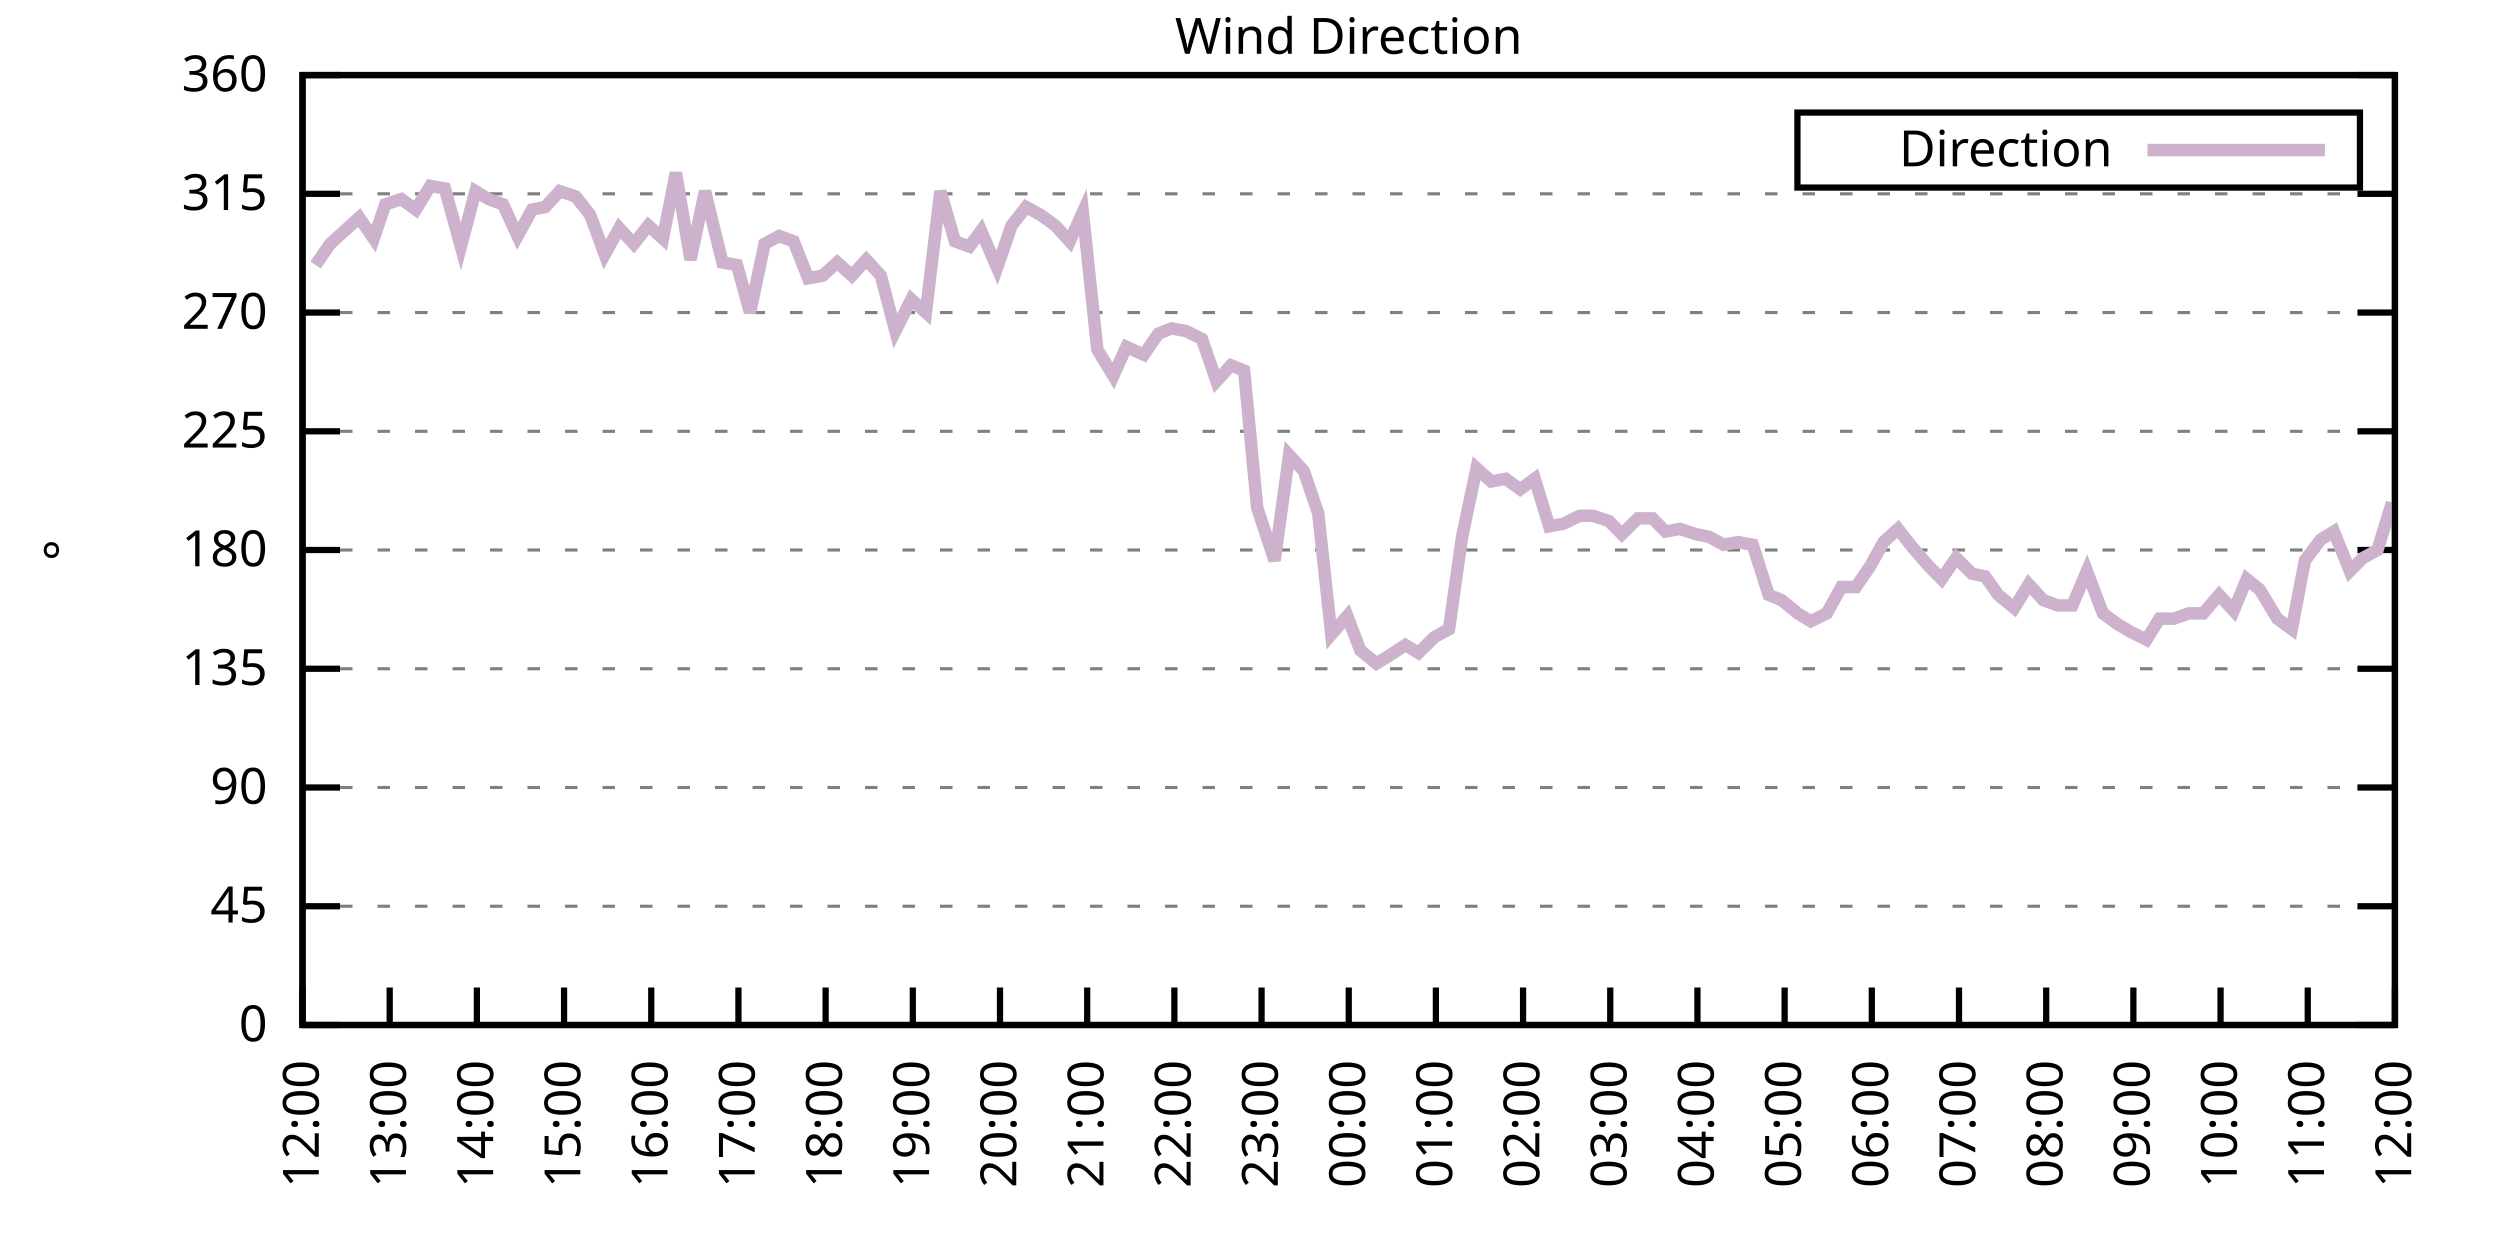
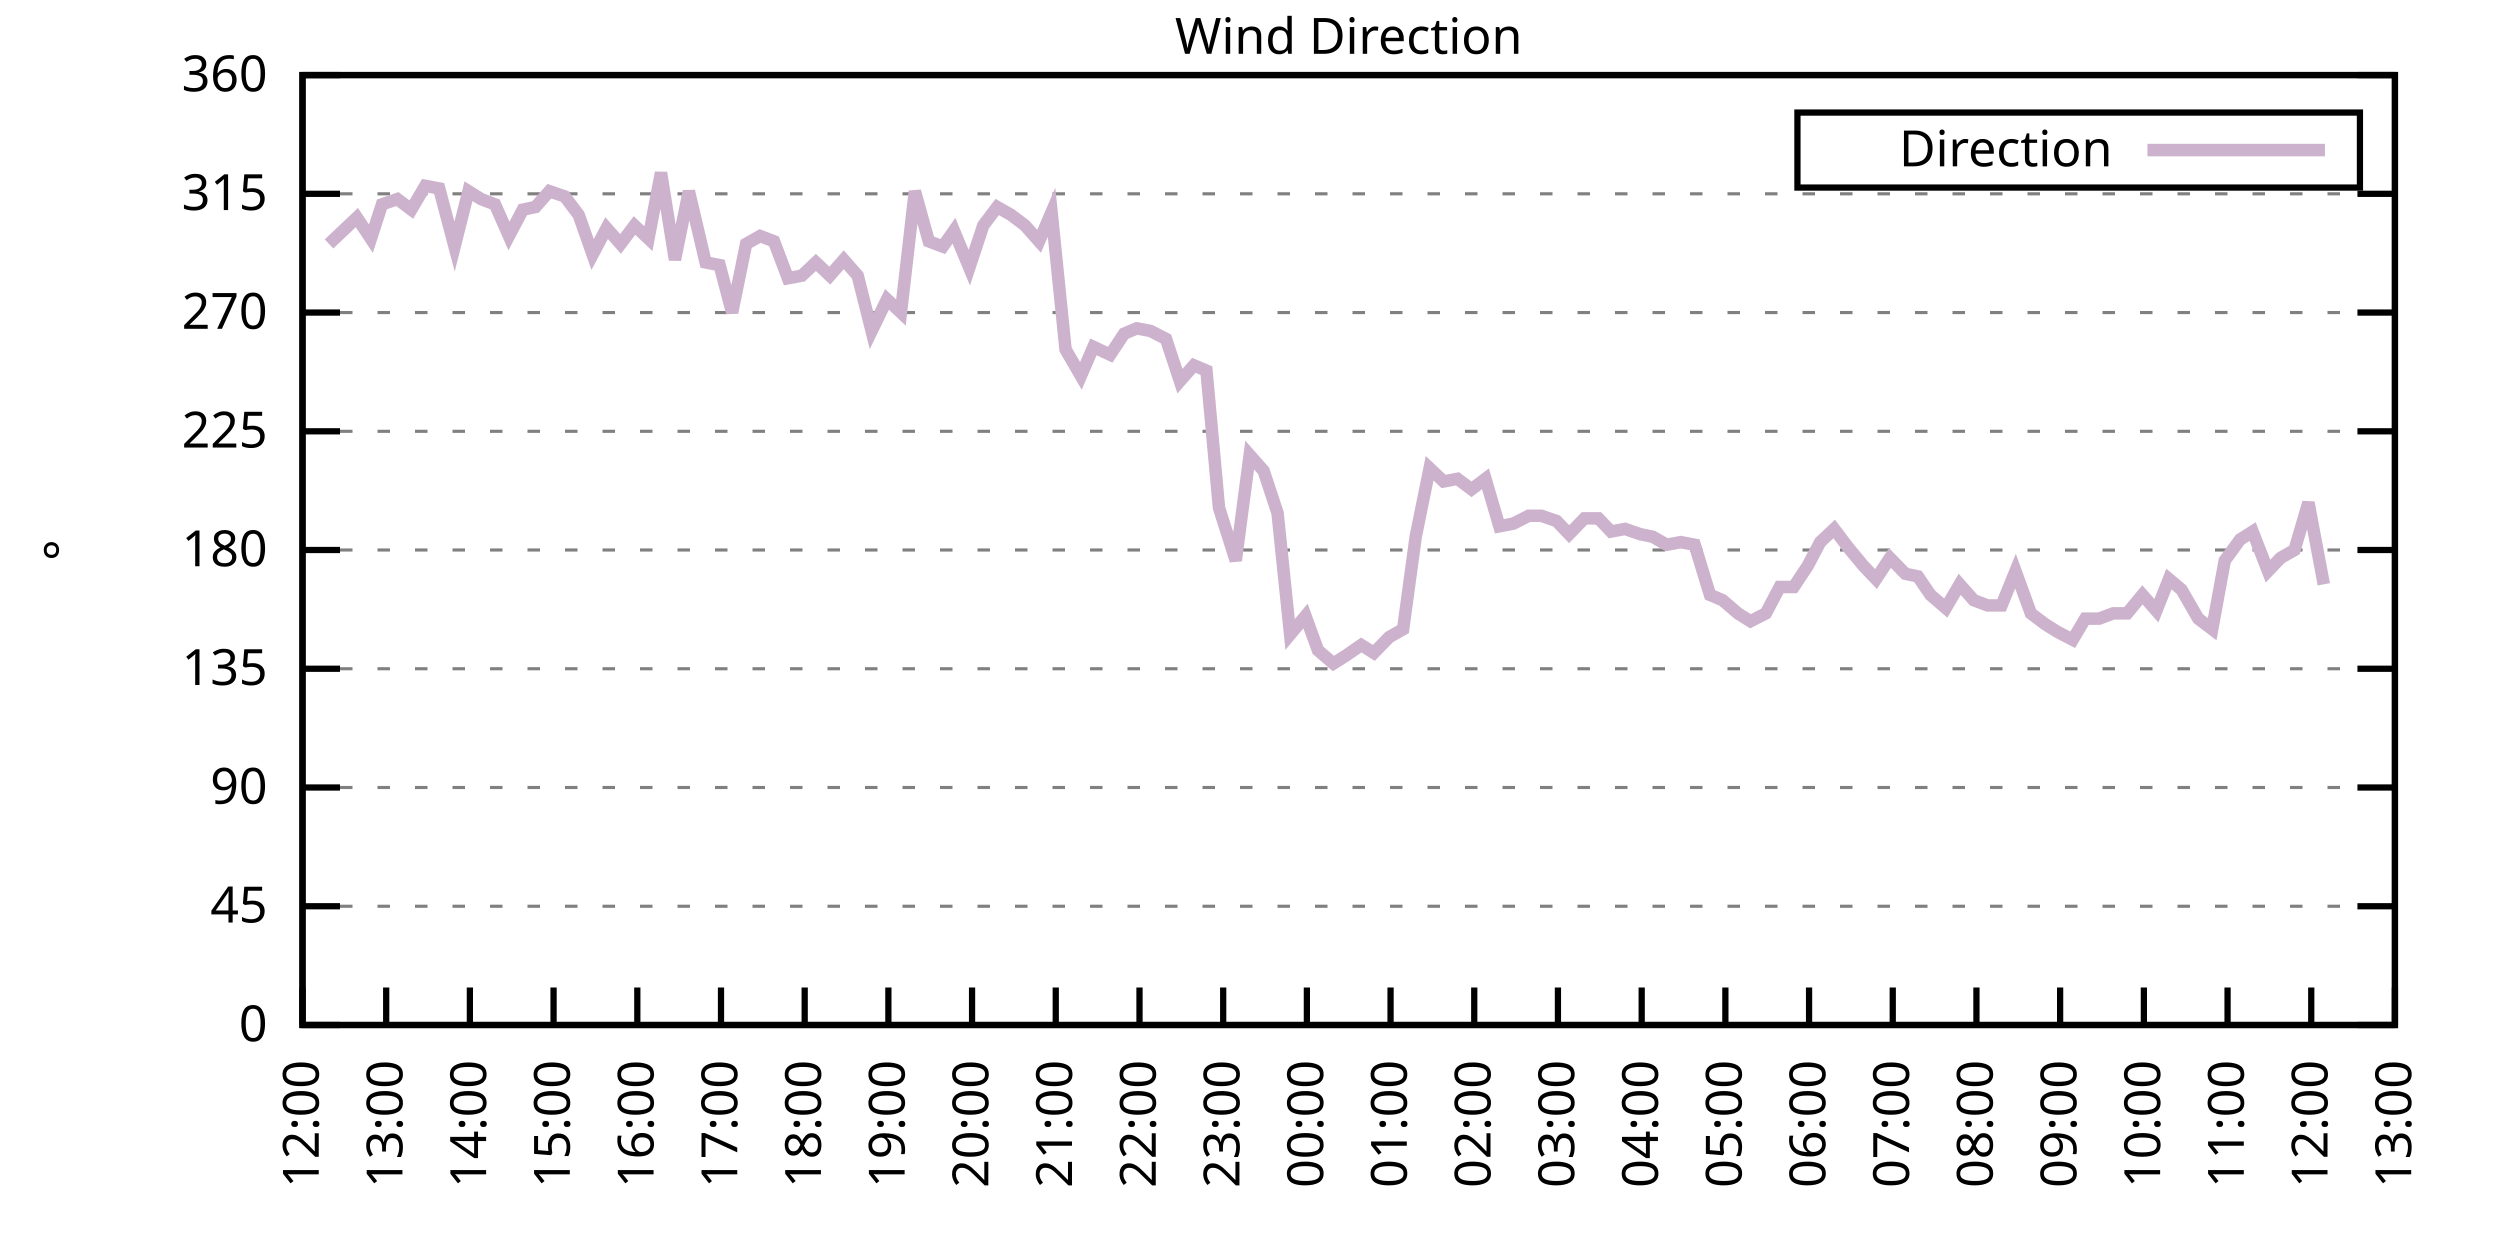
<svg xmlns="http://www.w3.org/2000/svg" xmlns:xlink="http://www.w3.org/1999/xlink" width="400" height="200" viewBox="0 0 400 200">
  <g id="gnuplot_canvas">
    <rect x="0" y="0" width="400" height="200" fill="none" />
    <defs>
      <circle id="gpDot" r="0.5" stroke-width="0.5" stroke="currentColor" />
      <path id="gpPt0" stroke-width="0.333" stroke="currentColor" d="M-1,0 h2 M0,-1 v2" />
      <path id="gpPt1" stroke-width="0.333" stroke="currentColor" d="M-1,-1 L1,1 M1,-1 L-1,1" />
      <path id="gpPt2" stroke-width="0.333" stroke="currentColor" d="M-1,0 L1,0 M0,-1 L0,1 M-1,-1 L1,1 M-1,1 L1,-1" />
      <rect id="gpPt3" stroke-width="0.333" stroke="currentColor" x="-1" y="-1" width="2" height="2" />
      <rect id="gpPt4" stroke-width="0.333" stroke="currentColor" fill="currentColor" x="-1" y="-1" width="2" height="2" />
      <circle id="gpPt5" stroke-width="0.333" stroke="currentColor" cx="0" cy="0" r="1" />
      <use xlink:href="#gpPt5" id="gpPt6" fill="currentColor" stroke="none" />
      <path id="gpPt7" stroke-width="0.333" stroke="currentColor" d="M0,-1.33 L-1.33,0.67 L1.33,0.67 z" />
      <use xlink:href="#gpPt7" id="gpPt8" fill="currentColor" stroke="none" />
      <use xlink:href="#gpPt7" id="gpPt9" stroke="currentColor" transform="rotate(180)" />
      <use xlink:href="#gpPt9" id="gpPt10" fill="currentColor" stroke="none" />
      <use xlink:href="#gpPt3" id="gpPt11" stroke="currentColor" transform="rotate(45)" />
      <use xlink:href="#gpPt11" id="gpPt12" fill="currentColor" stroke="none" />
      <path id="gpPt13" stroke-width="0.333" stroke="currentColor" d="M0,1.330 L1.265,0.411 L0.782,-1.067 L-0.782,-1.076 L-1.265,0.411 z" />
      <use xlink:href="#gpPt13" id="gpPt14" fill="currentColor" stroke="none" />
      <filter id="textbox" filterUnits="objectBoundingBox" x="0" y="0" height="1" width="1">
        <feFlood flood-color="white" flood-opacity="1" result="bgnd" />
        <feComposite in="SourceGraphic" in2="bgnd" operator="atop" />
      </filter>
      <filter id="greybox" filterUnits="objectBoundingBox" x="0" y="0" height="1" width="1">
        <feFlood flood-color="lightgrey" flood-opacity="1" result="grey" />
        <feComposite in="SourceGraphic" in2="grey" operator="atop" />
      </filter>
    </defs>
    <g fill="none" color="white" stroke="currentColor" stroke-width="1.00" stroke-linecap="butt" stroke-linejoin="miter">
</g>
    <g fill="none" color="black" stroke="currentColor" stroke-width="1.00" stroke-linecap="butt" stroke-linejoin="miter">
      <g stroke="none" shape-rendering="crispEdges">
        <polygon fill="rgb(255, 255, 255)" points="48.40,164.00 383.18,164.00 383.18,12.02 48.40,12.02 " />
      </g>
    </g>
    <g fill="none" color="black" stroke="currentColor" stroke-width="1.00" stroke-linecap="butt" stroke-linejoin="miter">
</g>
    <g fill="none" color="black" stroke="black" stroke-width="0.50" stroke-linecap="butt" stroke-linejoin="miter">
</g>
    <g fill="none" color="gray" stroke="currentColor" stroke-width="0.50" stroke-linecap="butt" stroke-linejoin="miter">
      <path stroke="gray" stroke-dasharray="2,4" class="gridline" d="M48.40,164.00 L383.19,164.00  " />
    </g>
    <g fill="none" color="gray" stroke="gray" stroke-width="1.00" stroke-linecap="butt" stroke-linejoin="miter">
</g>
    <g fill="none" color="black" stroke="currentColor" stroke-width="1.00" stroke-linecap="butt" stroke-linejoin="miter">
      <path stroke="black" d="M48.40,164.00 L54.40,164.00 M383.19,164.00 L377.19,164.00  " />
      <g transform="translate(42.80,166.60)" stroke="none" fill="black" font-family="Sans" font-size="8.00" text-anchor="end">
        <text>
          <tspan font-family="Sans"> 0</tspan>
        </text>
      </g>
    </g>
    <g fill="none" color="black" stroke="currentColor" stroke-width="1.00" stroke-linecap="butt" stroke-linejoin="miter">
</g>
    <g fill="none" color="black" stroke="black" stroke-width="0.50" stroke-linecap="butt" stroke-linejoin="miter">
</g>
    <g fill="none" color="gray" stroke="currentColor" stroke-width="0.50" stroke-linecap="butt" stroke-linejoin="miter">
      <path stroke="gray" stroke-dasharray="2,4" class="gridline" d="M48.40,145.00 L383.19,145.00  " />
    </g>
    <g fill="none" color="gray" stroke="gray" stroke-width="1.00" stroke-linecap="butt" stroke-linejoin="miter">
</g>
    <g fill="none" color="black" stroke="currentColor" stroke-width="1.00" stroke-linecap="butt" stroke-linejoin="miter">
      <path stroke="black" d="M48.40,145.00 L54.40,145.00 M383.19,145.00 L377.19,145.00  " />
      <g transform="translate(42.80,147.60)" stroke="none" fill="black" font-family="Sans" font-size="8.00" text-anchor="end">
        <text>
          <tspan font-family="Sans"> 45</tspan>
        </text>
      </g>
    </g>
    <g fill="none" color="black" stroke="currentColor" stroke-width="1.00" stroke-linecap="butt" stroke-linejoin="miter">
</g>
    <g fill="none" color="black" stroke="black" stroke-width="0.50" stroke-linecap="butt" stroke-linejoin="miter">
</g>
    <g fill="none" color="gray" stroke="currentColor" stroke-width="0.50" stroke-linecap="butt" stroke-linejoin="miter">
      <path stroke="gray" stroke-dasharray="2,4" class="gridline" d="M48.40,126.00 L383.19,126.00  " />
    </g>
    <g fill="none" color="gray" stroke="gray" stroke-width="1.00" stroke-linecap="butt" stroke-linejoin="miter">
</g>
    <g fill="none" color="black" stroke="currentColor" stroke-width="1.00" stroke-linecap="butt" stroke-linejoin="miter">
      <path stroke="black" d="M48.40,126.00 L54.40,126.00 M383.19,126.00 L377.19,126.00  " />
      <g transform="translate(42.80,128.60)" stroke="none" fill="black" font-family="Sans" font-size="8.00" text-anchor="end">
        <text>
          <tspan font-family="Sans"> 90</tspan>
        </text>
      </g>
    </g>
    <g fill="none" color="black" stroke="currentColor" stroke-width="1.00" stroke-linecap="butt" stroke-linejoin="miter">
</g>
    <g fill="none" color="black" stroke="black" stroke-width="0.50" stroke-linecap="butt" stroke-linejoin="miter">
</g>
    <g fill="none" color="gray" stroke="currentColor" stroke-width="0.50" stroke-linecap="butt" stroke-linejoin="miter">
      <path stroke="gray" stroke-dasharray="2,4" class="gridline" d="M48.40,107.00 L383.19,107.00  " />
    </g>
    <g fill="none" color="gray" stroke="gray" stroke-width="1.00" stroke-linecap="butt" stroke-linejoin="miter">
</g>
    <g fill="none" color="black" stroke="currentColor" stroke-width="1.00" stroke-linecap="butt" stroke-linejoin="miter">
      <path stroke="black" d="M48.40,107.00 L54.40,107.00 M383.19,107.00 L377.19,107.00  " />
      <g transform="translate(42.80,109.60)" stroke="none" fill="black" font-family="Sans" font-size="8.00" text-anchor="end">
        <text>
          <tspan font-family="Sans"> 135</tspan>
        </text>
      </g>
    </g>
    <g fill="none" color="black" stroke="currentColor" stroke-width="1.00" stroke-linecap="butt" stroke-linejoin="miter">
</g>
    <g fill="none" color="black" stroke="black" stroke-width="0.50" stroke-linecap="butt" stroke-linejoin="miter">
</g>
    <g fill="none" color="gray" stroke="currentColor" stroke-width="0.50" stroke-linecap="butt" stroke-linejoin="miter">
      <path stroke="gray" stroke-dasharray="2,4" class="gridline" d="M48.40,88.00 L383.19,88.00  " />
    </g>
    <g fill="none" color="gray" stroke="gray" stroke-width="1.00" stroke-linecap="butt" stroke-linejoin="miter">
</g>
    <g fill="none" color="black" stroke="currentColor" stroke-width="1.00" stroke-linecap="butt" stroke-linejoin="miter">
      <path stroke="black" d="M48.40,88.00 L54.40,88.00 M383.19,88.00 L377.19,88.00  " />
      <g transform="translate(42.80,90.60)" stroke="none" fill="black" font-family="Sans" font-size="8.00" text-anchor="end">
        <text>
          <tspan font-family="Sans"> 180</tspan>
        </text>
      </g>
    </g>
    <g fill="none" color="black" stroke="currentColor" stroke-width="1.00" stroke-linecap="butt" stroke-linejoin="miter">
</g>
    <g fill="none" color="black" stroke="black" stroke-width="0.50" stroke-linecap="butt" stroke-linejoin="miter">
</g>
    <g fill="none" color="gray" stroke="currentColor" stroke-width="0.50" stroke-linecap="butt" stroke-linejoin="miter">
      <path stroke="gray" stroke-dasharray="2,4" class="gridline" d="M48.40,69.01 L383.19,69.01  " />
    </g>
    <g fill="none" color="gray" stroke="gray" stroke-width="1.00" stroke-linecap="butt" stroke-linejoin="miter">
</g>
    <g fill="none" color="black" stroke="currentColor" stroke-width="1.00" stroke-linecap="butt" stroke-linejoin="miter">
      <path stroke="black" d="M48.40,69.01 L54.40,69.01 M383.19,69.01 L377.19,69.01  " />
      <g transform="translate(42.80,71.61)" stroke="none" fill="black" font-family="Sans" font-size="8.00" text-anchor="end">
        <text>
          <tspan font-family="Sans"> 225</tspan>
        </text>
      </g>
    </g>
    <g fill="none" color="black" stroke="currentColor" stroke-width="1.00" stroke-linecap="butt" stroke-linejoin="miter">
</g>
    <g fill="none" color="black" stroke="black" stroke-width="0.50" stroke-linecap="butt" stroke-linejoin="miter">
</g>
    <g fill="none" color="gray" stroke="currentColor" stroke-width="0.50" stroke-linecap="butt" stroke-linejoin="miter">
      <path stroke="gray" stroke-dasharray="2,4" class="gridline" d="M48.40,50.01 L383.19,50.01  " />
    </g>
    <g fill="none" color="gray" stroke="gray" stroke-width="1.00" stroke-linecap="butt" stroke-linejoin="miter">
</g>
    <g fill="none" color="black" stroke="currentColor" stroke-width="1.00" stroke-linecap="butt" stroke-linejoin="miter">
      <path stroke="black" d="M48.40,50.01 L54.40,50.01 M383.19,50.01 L377.19,50.01  " />
      <g transform="translate(42.80,52.61)" stroke="none" fill="black" font-family="Sans" font-size="8.00" text-anchor="end">
        <text>
          <tspan font-family="Sans"> 270</tspan>
        </text>
      </g>
    </g>
    <g fill="none" color="black" stroke="currentColor" stroke-width="1.00" stroke-linecap="butt" stroke-linejoin="miter">
</g>
    <g fill="none" color="black" stroke="black" stroke-width="0.50" stroke-linecap="butt" stroke-linejoin="miter">
</g>
    <g fill="none" color="gray" stroke="currentColor" stroke-width="0.50" stroke-linecap="butt" stroke-linejoin="miter">
      <path stroke="gray" stroke-dasharray="2,4" class="gridline" d="M48.40,31.01 L383.19,31.01  " />
    </g>
    <g fill="none" color="gray" stroke="gray" stroke-width="1.00" stroke-linecap="butt" stroke-linejoin="miter">
</g>
    <g fill="none" color="black" stroke="currentColor" stroke-width="1.00" stroke-linecap="butt" stroke-linejoin="miter">
      <path stroke="black" d="M48.40,31.01 L54.40,31.01 M383.19,31.01 L377.19,31.01  " />
      <g transform="translate(42.80,33.61)" stroke="none" fill="black" font-family="Sans" font-size="8.00" text-anchor="end">
        <text>
          <tspan font-family="Sans"> 315</tspan>
        </text>
      </g>
    </g>
    <g fill="none" color="black" stroke="currentColor" stroke-width="1.00" stroke-linecap="butt" stroke-linejoin="miter">
</g>
    <g fill="none" color="black" stroke="black" stroke-width="0.50" stroke-linecap="butt" stroke-linejoin="miter">
</g>
    <g fill="none" color="gray" stroke="currentColor" stroke-width="0.50" stroke-linecap="butt" stroke-linejoin="miter">
      <path stroke="gray" stroke-dasharray="2,4" class="gridline" d="M48.40,12.01 L383.19,12.01  " />
    </g>
    <g fill="none" color="gray" stroke="gray" stroke-width="1.00" stroke-linecap="butt" stroke-linejoin="miter">
</g>
    <g fill="none" color="black" stroke="currentColor" stroke-width="1.00" stroke-linecap="butt" stroke-linejoin="miter">
      <path stroke="black" d="M48.40,12.01 L54.40,12.01 M383.19,12.01 L377.19,12.01  " />
      <g transform="translate(42.80,14.61)" stroke="none" fill="black" font-family="Sans" font-size="8.00" text-anchor="end">
        <text>
          <tspan font-family="Sans"> 360</tspan>
        </text>
      </g>
    </g>
    <g fill="none" color="black" stroke="currentColor" stroke-width="1.00" stroke-linecap="butt" stroke-linejoin="miter">
      <path stroke="black" d="M48.40,164.00 L48.40,158.00  " />
      <g transform="translate(51.00,169.60) rotate(270.00)" stroke="none" fill="black" font-family="Sans" font-size="8.00" text-anchor="end">
        <text>
          <tspan font-family="Sans">12:00</tspan>
        </text>
      </g>
    </g>
    <g fill="none" color="black" stroke="currentColor" stroke-width="1.00" stroke-linecap="butt" stroke-linejoin="miter">
-       <path stroke="black" d="M62.35,164.00 L62.35,158.00  " />
-       <g transform="translate(64.95,169.60) rotate(270.00)" stroke="none" fill="black" font-family="Sans" font-size="8.00" text-anchor="end">
+       <path stroke="black" d="M61.79,164.00 L61.79,158.00  " />
+       <g transform="translate(64.39,169.60) rotate(270.00)" stroke="none" fill="black" font-family="Sans" font-size="8.00" text-anchor="end">
        <text>
          <tspan font-family="Sans">13:00</tspan>
        </text>
      </g>
    </g>
    <g fill="none" color="black" stroke="currentColor" stroke-width="1.00" stroke-linecap="butt" stroke-linejoin="miter">
-       <path stroke="black" d="M76.30,164.00 L76.30,158.00  " />
-       <g transform="translate(78.90,169.60) rotate(270.00)" stroke="none" fill="black" font-family="Sans" font-size="8.00" text-anchor="end">
+       <path stroke="black" d="M75.18,164.00 L75.18,158.00  " />
+       <g transform="translate(77.78,169.60) rotate(270.00)" stroke="none" fill="black" font-family="Sans" font-size="8.00" text-anchor="end">
        <text>
          <tspan font-family="Sans">14:00</tspan>
        </text>
      </g>
    </g>
    <g fill="none" color="black" stroke="currentColor" stroke-width="1.00" stroke-linecap="butt" stroke-linejoin="miter">
-       <path stroke="black" d="M90.25,164.00 L90.25,158.00  " />
-       <g transform="translate(92.85,169.60) rotate(270.00)" stroke="none" fill="black" font-family="Sans" font-size="8.00" text-anchor="end">
+       <path stroke="black" d="M88.57,164.00 L88.57,158.00  " />
+       <g transform="translate(91.17,169.60) rotate(270.00)" stroke="none" fill="black" font-family="Sans" font-size="8.00" text-anchor="end">
        <text>
          <tspan font-family="Sans">15:00</tspan>
        </text>
      </g>
    </g>
    <g fill="none" color="black" stroke="currentColor" stroke-width="1.00" stroke-linecap="butt" stroke-linejoin="miter">
-       <path stroke="black" d="M104.20,164.00 L104.20,158.00  " />
-       <g transform="translate(106.80,169.60) rotate(270.00)" stroke="none" fill="black" font-family="Sans" font-size="8.00" text-anchor="end">
+       <path stroke="black" d="M101.97,164.00 L101.97,158.00  " />
+       <g transform="translate(104.57,169.60) rotate(270.00)" stroke="none" fill="black" font-family="Sans" font-size="8.00" text-anchor="end">
        <text>
          <tspan font-family="Sans">16:00</tspan>
        </text>
      </g>
    </g>
    <g fill="none" color="black" stroke="currentColor" stroke-width="1.00" stroke-linecap="butt" stroke-linejoin="miter">
-       <path stroke="black" d="M118.15,164.00 L118.15,158.00  " />
-       <g transform="translate(120.75,169.60) rotate(270.00)" stroke="none" fill="black" font-family="Sans" font-size="8.00" text-anchor="end">
+       <path stroke="black" d="M115.36,164.00 L115.36,158.00  " />
+       <g transform="translate(117.96,169.60) rotate(270.00)" stroke="none" fill="black" font-family="Sans" font-size="8.00" text-anchor="end">
        <text>
          <tspan font-family="Sans">17:00</tspan>
        </text>
      </g>
    </g>
    <g fill="none" color="black" stroke="currentColor" stroke-width="1.00" stroke-linecap="butt" stroke-linejoin="miter">
-       <path stroke="black" d="M132.10,164.00 L132.10,158.00  " />
-       <g transform="translate(134.70,169.60) rotate(270.00)" stroke="none" fill="black" font-family="Sans" font-size="8.00" text-anchor="end">
+       <path stroke="black" d="M128.75,164.00 L128.75,158.00  " />
+       <g transform="translate(131.35,169.60) rotate(270.00)" stroke="none" fill="black" font-family="Sans" font-size="8.00" text-anchor="end">
        <text>
          <tspan font-family="Sans">18:00</tspan>
        </text>
      </g>
    </g>
    <g fill="none" color="black" stroke="currentColor" stroke-width="1.00" stroke-linecap="butt" stroke-linejoin="miter">
-       <path stroke="black" d="M146.05,164.00 L146.05,158.00  " />
-       <g transform="translate(148.65,169.60) rotate(270.00)" stroke="none" fill="black" font-family="Sans" font-size="8.00" text-anchor="end">
+       <path stroke="black" d="M142.14,164.00 L142.14,158.00  " />
+       <g transform="translate(144.74,169.60) rotate(270.00)" stroke="none" fill="black" font-family="Sans" font-size="8.00" text-anchor="end">
        <text>
          <tspan font-family="Sans">19:00</tspan>
        </text>
      </g>
    </g>
    <g fill="none" color="black" stroke="currentColor" stroke-width="1.00" stroke-linecap="butt" stroke-linejoin="miter">
-       <path stroke="black" d="M160.00,164.00 L160.00,158.00  " />
-       <g transform="translate(162.60,169.60) rotate(270.00)" stroke="none" fill="black" font-family="Sans" font-size="8.00" text-anchor="end">
+       <path stroke="black" d="M155.53,164.00 L155.53,158.00  " />
+       <g transform="translate(158.13,169.60) rotate(270.00)" stroke="none" fill="black" font-family="Sans" font-size="8.00" text-anchor="end">
        <text>
          <tspan font-family="Sans">20:00</tspan>
        </text>
      </g>
    </g>
    <g fill="none" color="black" stroke="currentColor" stroke-width="1.00" stroke-linecap="butt" stroke-linejoin="miter">
-       <path stroke="black" d="M173.95,164.00 L173.95,158.00  " />
-       <g transform="translate(176.55,169.60) rotate(270.00)" stroke="none" fill="black" font-family="Sans" font-size="8.00" text-anchor="end">
+       <path stroke="black" d="M168.92,164.00 L168.92,158.00  " />
+       <g transform="translate(171.52,169.60) rotate(270.00)" stroke="none" fill="black" font-family="Sans" font-size="8.00" text-anchor="end">
        <text>
          <tspan font-family="Sans">21:00</tspan>
        </text>
      </g>
    </g>
    <g fill="none" color="black" stroke="currentColor" stroke-width="1.00" stroke-linecap="butt" stroke-linejoin="miter">
-       <path stroke="black" d="M187.90,164.00 L187.90,158.00  " />
-       <g transform="translate(190.50,169.60) rotate(270.00)" stroke="none" fill="black" font-family="Sans" font-size="8.00" text-anchor="end">
+       <path stroke="black" d="M182.32,164.00 L182.32,158.00  " />
+       <g transform="translate(184.92,169.60) rotate(270.00)" stroke="none" fill="black" font-family="Sans" font-size="8.00" text-anchor="end">
        <text>
          <tspan font-family="Sans">22:00</tspan>
        </text>
      </g>
    </g>
    <g fill="none" color="black" stroke="currentColor" stroke-width="1.00" stroke-linecap="butt" stroke-linejoin="miter">
-       <path stroke="black" d="M201.85,164.00 L201.85,158.00  " />
-       <g transform="translate(204.45,169.60) rotate(270.00)" stroke="none" fill="black" font-family="Sans" font-size="8.00" text-anchor="end">
+       <path stroke="black" d="M195.71,164.00 L195.71,158.00  " />
+       <g transform="translate(198.31,169.60) rotate(270.00)" stroke="none" fill="black" font-family="Sans" font-size="8.00" text-anchor="end">
        <text>
          <tspan font-family="Sans">23:00</tspan>
        </text>
      </g>
    </g>
    <g fill="none" color="black" stroke="currentColor" stroke-width="1.00" stroke-linecap="butt" stroke-linejoin="miter">
-       <path stroke="black" d="M215.80,164.00 L215.80,158.00  " />
-       <g transform="translate(218.40,169.60) rotate(270.00)" stroke="none" fill="black" font-family="Sans" font-size="8.00" text-anchor="end">
+       <path stroke="black" d="M209.10,164.00 L209.10,158.00  " />
+       <g transform="translate(211.70,169.60) rotate(270.00)" stroke="none" fill="black" font-family="Sans" font-size="8.00" text-anchor="end">
        <text>
          <tspan font-family="Sans">00:00</tspan>
        </text>
      </g>
    </g>
    <g fill="none" color="black" stroke="currentColor" stroke-width="1.00" stroke-linecap="butt" stroke-linejoin="miter">
-       <path stroke="black" d="M229.74,164.00 L229.74,158.00  " />
-       <g transform="translate(232.34,169.60) rotate(270.00)" stroke="none" fill="black" font-family="Sans" font-size="8.00" text-anchor="end">
+       <path stroke="black" d="M222.49,164.00 L222.49,158.00  " />
+       <g transform="translate(225.09,169.60) rotate(270.00)" stroke="none" fill="black" font-family="Sans" font-size="8.00" text-anchor="end">
        <text>
          <tspan font-family="Sans">01:00</tspan>
        </text>
      </g>
    </g>
    <g fill="none" color="black" stroke="currentColor" stroke-width="1.00" stroke-linecap="butt" stroke-linejoin="miter">
-       <path stroke="black" d="M243.69,164.00 L243.69,158.00  " />
-       <g transform="translate(246.29,169.60) rotate(270.00)" stroke="none" fill="black" font-family="Sans" font-size="8.00" text-anchor="end">
+       <path stroke="black" d="M235.88,164.00 L235.88,158.00  " />
+       <g transform="translate(238.48,169.60) rotate(270.00)" stroke="none" fill="black" font-family="Sans" font-size="8.00" text-anchor="end">
        <text>
          <tspan font-family="Sans">02:00</tspan>
        </text>
      </g>
    </g>
    <g fill="none" color="black" stroke="currentColor" stroke-width="1.00" stroke-linecap="butt" stroke-linejoin="miter">
-       <path stroke="black" d="M257.64,164.00 L257.64,158.00  " />
-       <g transform="translate(260.24,169.60) rotate(270.00)" stroke="none" fill="black" font-family="Sans" font-size="8.00" text-anchor="end">
+       <path stroke="black" d="M249.27,164.00 L249.27,158.00  " />
+       <g transform="translate(251.87,169.60) rotate(270.00)" stroke="none" fill="black" font-family="Sans" font-size="8.00" text-anchor="end">
        <text>
          <tspan font-family="Sans">03:00</tspan>
        </text>
      </g>
    </g>
    <g fill="none" color="black" stroke="currentColor" stroke-width="1.00" stroke-linecap="butt" stroke-linejoin="miter">
-       <path stroke="black" d="M271.59,164.00 L271.59,158.00  " />
-       <g transform="translate(274.19,169.60) rotate(270.00)" stroke="none" fill="black" font-family="Sans" font-size="8.00" text-anchor="end">
+       <path stroke="black" d="M262.67,164.00 L262.67,158.00  " />
+       <g transform="translate(265.27,169.60) rotate(270.00)" stroke="none" fill="black" font-family="Sans" font-size="8.00" text-anchor="end">
        <text>
          <tspan font-family="Sans">04:00</tspan>
        </text>
      </g>
    </g>
    <g fill="none" color="black" stroke="currentColor" stroke-width="1.00" stroke-linecap="butt" stroke-linejoin="miter">
-       <path stroke="black" d="M285.54,164.00 L285.54,158.00  " />
-       <g transform="translate(288.14,169.60) rotate(270.00)" stroke="none" fill="black" font-family="Sans" font-size="8.00" text-anchor="end">
+       <path stroke="black" d="M276.06,164.00 L276.06,158.00  " />
+       <g transform="translate(278.66,169.60) rotate(270.00)" stroke="none" fill="black" font-family="Sans" font-size="8.00" text-anchor="end">
        <text>
          <tspan font-family="Sans">05:00</tspan>
        </text>
      </g>
    </g>
    <g fill="none" color="black" stroke="currentColor" stroke-width="1.00" stroke-linecap="butt" stroke-linejoin="miter">
-       <path stroke="black" d="M299.49,164.00 L299.49,158.00  " />
-       <g transform="translate(302.09,169.60) rotate(270.00)" stroke="none" fill="black" font-family="Sans" font-size="8.00" text-anchor="end">
+       <path stroke="black" d="M289.45,164.00 L289.45,158.00  " />
+       <g transform="translate(292.05,169.60) rotate(270.00)" stroke="none" fill="black" font-family="Sans" font-size="8.00" text-anchor="end">
        <text>
          <tspan font-family="Sans">06:00</tspan>
        </text>
      </g>
    </g>
    <g fill="none" color="black" stroke="currentColor" stroke-width="1.00" stroke-linecap="butt" stroke-linejoin="miter">
-       <path stroke="black" d="M313.44,164.00 L313.44,158.00  " />
-       <g transform="translate(316.04,169.60) rotate(270.00)" stroke="none" fill="black" font-family="Sans" font-size="8.00" text-anchor="end">
+       <path stroke="black" d="M302.84,164.00 L302.84,158.00  " />
+       <g transform="translate(305.44,169.60) rotate(270.00)" stroke="none" fill="black" font-family="Sans" font-size="8.00" text-anchor="end">
        <text>
          <tspan font-family="Sans">07:00</tspan>
        </text>
      </g>
    </g>
    <g fill="none" color="black" stroke="currentColor" stroke-width="1.00" stroke-linecap="butt" stroke-linejoin="miter">
-       <path stroke="black" d="M327.39,164.00 L327.39,158.00  " />
-       <g transform="translate(329.99,169.60) rotate(270.00)" stroke="none" fill="black" font-family="Sans" font-size="8.00" text-anchor="end">
+       <path stroke="black" d="M316.23,164.00 L316.23,158.00  " />
+       <g transform="translate(318.83,169.60) rotate(270.00)" stroke="none" fill="black" font-family="Sans" font-size="8.00" text-anchor="end">
        <text>
          <tspan font-family="Sans">08:00</tspan>
        </text>
      </g>
    </g>
    <g fill="none" color="black" stroke="currentColor" stroke-width="1.00" stroke-linecap="butt" stroke-linejoin="miter">
-       <path stroke="black" d="M341.34,164.00 L341.34,158.00  " />
-       <g transform="translate(343.94,169.60) rotate(270.00)" stroke="none" fill="black" font-family="Sans" font-size="8.00" text-anchor="end">
+       <path stroke="black" d="M329.62,164.00 L329.62,158.00  " />
+       <g transform="translate(332.22,169.60) rotate(270.00)" stroke="none" fill="black" font-family="Sans" font-size="8.00" text-anchor="end">
        <text>
          <tspan font-family="Sans">09:00</tspan>
        </text>
      </g>
    </g>
    <g fill="none" color="black" stroke="currentColor" stroke-width="1.00" stroke-linecap="butt" stroke-linejoin="miter">
-       <path stroke="black" d="M355.29,164.00 L355.29,158.00  " />
-       <g transform="translate(357.89,169.60) rotate(270.00)" stroke="none" fill="black" font-family="Sans" font-size="8.00" text-anchor="end">
+       <path stroke="black" d="M343.02,164.00 L343.02,158.00  " />
+       <g transform="translate(345.62,169.60) rotate(270.00)" stroke="none" fill="black" font-family="Sans" font-size="8.00" text-anchor="end">
        <text>
          <tspan font-family="Sans">10:00</tspan>
        </text>
      </g>
    </g>
    <g fill="none" color="black" stroke="currentColor" stroke-width="1.00" stroke-linecap="butt" stroke-linejoin="miter">
-       <path stroke="black" d="M369.24,164.00 L369.24,158.00  " />
-       <g transform="translate(371.84,169.60) rotate(270.00)" stroke="none" fill="black" font-family="Sans" font-size="8.00" text-anchor="end">
+       <path stroke="black" d="M356.41,164.00 L356.41,158.00  " />
+       <g transform="translate(359.01,169.60) rotate(270.00)" stroke="none" fill="black" font-family="Sans" font-size="8.00" text-anchor="end">
        <text>
          <tspan font-family="Sans">11:00</tspan>
+         </text>
+       </g>
+     </g>
+     <g fill="none" color="black" stroke="currentColor" stroke-width="1.00" stroke-linecap="butt" stroke-linejoin="miter">
+       <path stroke="black" d="M369.80,164.00 L369.80,158.00  " />
+       <g transform="translate(372.40,169.60) rotate(270.00)" stroke="none" fill="black" font-family="Sans" font-size="8.00" text-anchor="end">
+         <text>
+           <tspan font-family="Sans">12:00</tspan>
        </text>
      </g>
    </g>
    <g fill="none" color="black" stroke="currentColor" stroke-width="1.00" stroke-linecap="butt" stroke-linejoin="miter">
      <path stroke="black" d="M383.19,164.00 L383.19,158.00  " />
      <g transform="translate(385.79,169.60) rotate(270.00)" stroke="none" fill="black" font-family="Sans" font-size="8.00" text-anchor="end">
        <text>
-           <tspan font-family="Sans">12:00</tspan>
+           <tspan font-family="Sans">13:00</tspan>
        </text>
      </g>
    </g>
    <g fill="none" color="black" stroke="currentColor" stroke-width="1.00" stroke-linecap="butt" stroke-linejoin="miter">
</g>
    <g fill="none" color="black" stroke="currentColor" stroke-width="1.00" stroke-linecap="butt" stroke-linejoin="miter">
      <path stroke="black" d="M48.40,12.01 L48.40,164.00 L383.19,164.00 L383.19,12.01 L48.40,12.01 Z  " />
    </g>
    <g fill="none" color="black" stroke="currentColor" stroke-width="1.00" stroke-linecap="butt" stroke-linejoin="miter">
</g>
    <g fill="none" color="black" stroke="currentColor" stroke-width="1.00" stroke-linecap="butt" stroke-linejoin="miter">
      <path stroke="black" d="M287.59,30.01 L287.59,18.01 L377.59,18.01 L377.59,30.01 L287.59,30.01 Z  " />
    </g>
    <g id="Wind_direction_plot_1">
      <g fill="none" color="white" stroke="black" stroke-width="2.00" stroke-linecap="butt" stroke-linejoin="miter">
</g>
      <g fill="none" color="black" stroke="currentColor" stroke-width="2.00" stroke-linecap="butt" stroke-linejoin="miter">
        <g transform="translate(337.99,26.61)" stroke="none" fill="black" font-family="Sans" font-size="8.00" text-anchor="end">
          <text>
            <tspan font-family="Sans">Direction</tspan>
          </text>
        </g>
      </g>
      <g fill="none" color="black" stroke="currentColor" stroke-width="2.00" stroke-linecap="butt" stroke-linejoin="miter">
-         <path stroke="rgb(204, 178, 204)" d="M343.59,24.01 L371.99,24.01 M50.49,42.41 L52.82,39.03 L55.14,36.92 L57.47,34.81 L59.79,38.19 L61.65,32.70   L64.21,31.85 L66.53,33.54 L68.86,29.74 L71.18,30.16 L73.74,39.45 L76.07,30.59 L78.16,31.85 L80.48,32.70   L82.81,37.76 L85.13,33.54 L87.23,33.12 L89.55,30.59 L92.11,31.43 L94.43,34.39 L96.76,40.72 L99.08,36.50   L101.41,39.03 L103.73,36.08 L106.06,38.19 L108.15,27.63 L110.48,41.56 L112.80,30.59 L115.59,41.99 L117.92,42.41   L120.01,50.01 L122.33,39.03 L124.66,37.76 L126.98,38.61 L129.31,44.52 L131.63,44.10 L133.96,41.99 L136.28,44.10   L138.61,41.56 L140.93,44.10 L143.26,52.96 L145.81,47.90 L148.14,50.01 L150.46,30.59 L152.79,38.61 L155.11,39.45   L156.97,36.92 L159.53,42.83 L161.86,36.08 L164.18,33.12 L166.51,34.39 L168.83,36.08 L171.16,38.61 L173.25,33.96   L175.57,55.92 L178.13,60.14 L180.22,55.50 L183.01,56.76 L185.34,53.39 L187.43,52.54 L189.76,52.96 L192.31,54.23   L194.64,60.98 L196.96,58.45 L199.06,59.30 L201.15,81.25 L203.94,89.69 L206.26,72.81 L208.59,75.34 L210.91,82.09   L213.01,101.52 L215.56,98.56 L217.65,104.05 L220.21,106.16 L222.30,104.89 L224.86,103.20 L226.95,104.47 L229.51,101.94   L231.84,100.67 L233.93,85.89 L236.25,74.92 L238.58,77.03 L240.90,76.61 L243.23,78.29 L245.55,76.61 L247.88,84.21   L250.20,83.78 L252.76,82.52 L254.85,82.52 L257.41,83.36 L259.50,85.47 L262.06,82.94 L264.39,82.94 L266.48,85.05   L268.80,84.63 L271.36,85.47 L273.45,85.89 L275.78,87.16 L278.10,86.74 L280.43,87.16 L282.99,95.18 L285.08,96.03   L287.64,98.14 L289.73,99.40 L292.29,98.14 L294.61,93.92 L296.94,93.92 L299.26,90.54 L301.35,86.74 L303.68,84.63   L306.00,87.58 L308.56,90.54 L310.65,92.65 L312.98,89.27 L315.53,91.80 L317.63,92.23 L319.72,95.18 L322.28,97.29   L324.60,93.49 L326.93,96.03 L329.25,96.87 L331.58,96.87 L333.90,91.38 L336.46,98.14 L338.78,99.83 L340.88,101.09   L343.43,102.36 L345.53,98.98 L347.85,98.98 L350.18,98.14 L352.50,98.14 L355.06,95.18 L357.38,97.72 L359.48,92.65   L361.57,94.34 L364.36,98.98 L366.68,100.67 L368.78,89.69 L371.33,86.32 L373.43,85.05 L375.98,91.38 L378.08,89.27   L380.40,88.00 L382.73,80.41  " />
+         <path stroke="rgb(204, 178, 204)" d="M343.59,24.01 L371.99,24.01 M52.64,39.03 L54.87,36.92 L57.10,34.81 L59.34,38.19 L61.12,32.70 L63.58,31.85   L65.81,33.54 L68.04,29.74 L70.27,30.16 L72.73,39.45 L74.96,30.59 L76.97,31.85 L79.20,32.70 L81.43,37.76   L83.66,33.54 L85.67,33.12 L87.91,30.59 L90.36,31.43 L92.59,34.39 L94.82,40.72 L97.06,36.50 L99.29,39.03   L101.52,36.08 L103.75,38.19 L105.76,27.63 L107.99,41.56 L110.22,30.59 L112.90,41.99 L115.13,42.41 L117.14,50.01   L119.38,39.03 L121.61,37.76 L123.84,38.61 L126.07,44.52 L128.30,44.10 L130.54,41.99 L132.77,44.10 L135.00,41.56   L137.23,44.10 L139.46,52.96 L141.92,47.90 L144.15,50.01 L146.38,30.59 L148.61,38.61 L150.85,39.45 L152.63,36.92   L155.09,42.83 L157.32,36.08 L159.55,33.12 L161.78,34.39 L164.01,36.08 L166.25,38.61 L168.25,33.96 L170.49,55.92   L172.94,60.14 L174.95,55.50 L177.63,56.76 L179.86,53.39 L181.87,52.54 L184.10,52.96 L186.56,54.23 L188.79,60.98   L191.02,58.45 L193.03,59.30 L195.04,81.25 L197.72,89.69 L199.95,72.81 L202.18,75.34 L204.41,82.09 L206.42,101.52   L208.88,98.56 L210.88,104.05 L213.34,106.16 L215.35,104.89 L217.80,103.20 L219.81,104.47 L222.27,101.94 L224.50,100.67   L226.51,85.89 L228.74,74.92 L230.97,77.03 L233.20,76.61 L235.44,78.29 L237.67,76.61 L239.90,84.21 L242.13,83.78   L244.59,82.52 L246.60,82.52 L249.05,83.36 L251.06,85.47 L253.51,82.94 L255.75,82.94 L257.76,85.05 L259.99,84.63   L262.44,85.47 L264.45,85.89 L266.68,87.16 L268.92,86.74 L271.15,87.16 L273.60,95.18 L275.61,96.03 L278.07,98.14   L280.07,99.40 L282.53,98.14 L284.76,93.92 L286.99,93.92 L289.23,90.54 L291.23,86.74 L293.47,84.63 L295.70,87.58   L298.15,90.54 L300.16,92.65 L302.39,89.27 L304.85,91.80 L306.86,92.23 L308.87,95.18 L311.32,97.29 L313.55,93.49   L315.79,96.03 L318.02,96.87 L320.25,96.87 L322.48,91.38 L324.94,98.14 L327.17,99.83 L329.18,101.09 L331.63,102.36   L333.64,98.98 L335.87,98.98 L338.10,98.14 L340.34,98.14 L342.79,95.18 L345.02,97.72 L347.03,92.65 L349.04,94.34   L351.72,98.98 L353.95,100.67 L355.96,89.69 L358.42,86.32 L360.42,85.05 L362.88,91.38 L364.89,89.27 L367.12,88.00   L369.35,80.41 L371.81,93.49  " />
      </g>
    </g>
    <g fill="none" color="black" stroke="currentColor" stroke-width="2.00" stroke-linecap="butt" stroke-linejoin="miter">
</g>
    <g fill="none" color="black" stroke="black" stroke-width="1.00" stroke-linecap="butt" stroke-linejoin="miter">
</g>
    <g fill="none" color="black" stroke="currentColor" stroke-width="1.00" stroke-linecap="butt" stroke-linejoin="miter">
      <path stroke="black" d="M48.40,12.01 L48.40,164.00 L383.19,164.00 L383.19,12.01 L48.40,12.01 Z  " />
      <g transform="translate(12.80,88.01) rotate(270.00)" stroke="none" fill="black" font-family="Sans" font-size="8.00" text-anchor="middle">
        <text>
          <tspan font-family="Sans">°</tspan>
        </text>
      </g>
    </g>
    <g fill="none" color="black" stroke="currentColor" stroke-width="1.00" stroke-linecap="butt" stroke-linejoin="miter">
</g>
    <g fill="none" color="black" stroke="currentColor" stroke-width="1.00" stroke-linecap="butt" stroke-linejoin="miter">
      <g transform="translate(215.79,8.61)" stroke="none" fill="black" font-family="Sans" font-size="8.00" text-anchor="middle">
        <text>
          <tspan font-family="Sans">Wind Direction</tspan>
        </text>
      </g>
    </g>
    <g fill="none" color="black" stroke="currentColor" stroke-width="1.00" stroke-linecap="butt" stroke-linejoin="miter">
</g>
  </g>
</svg>
